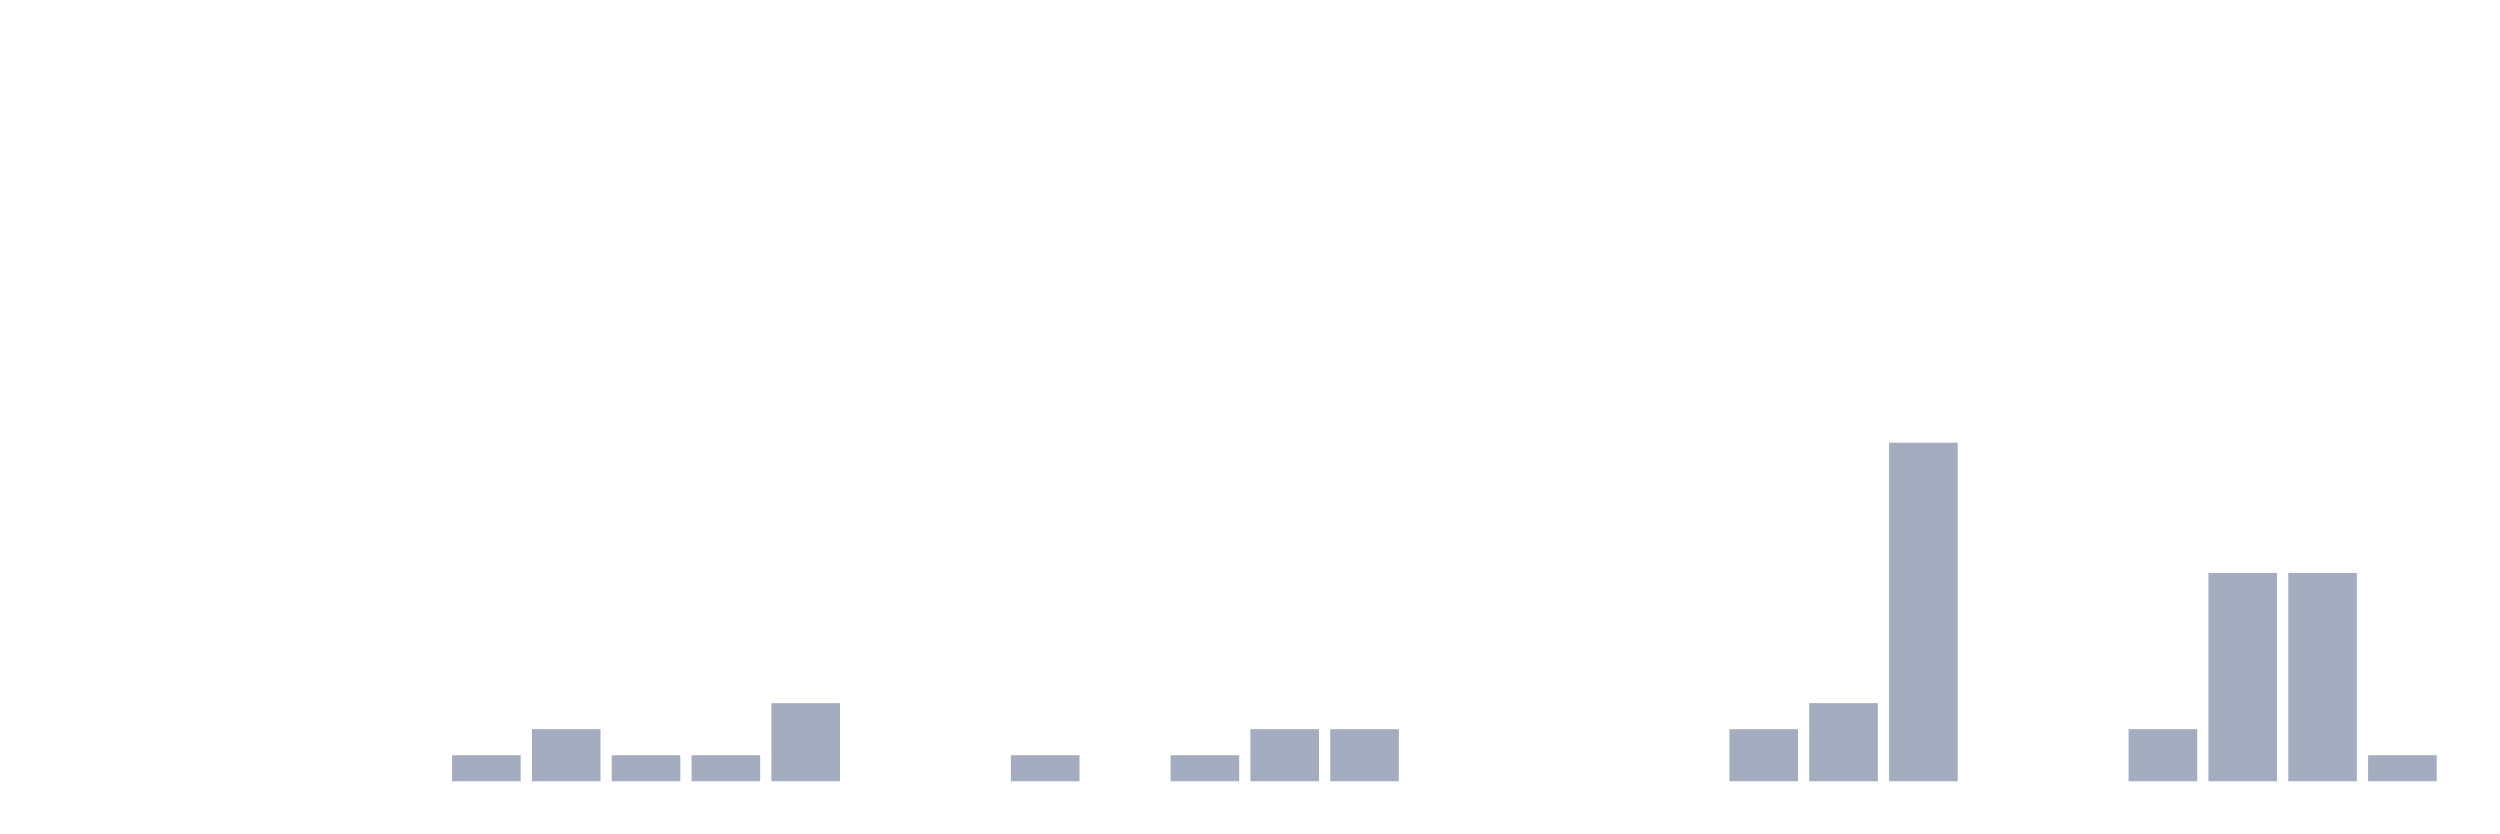
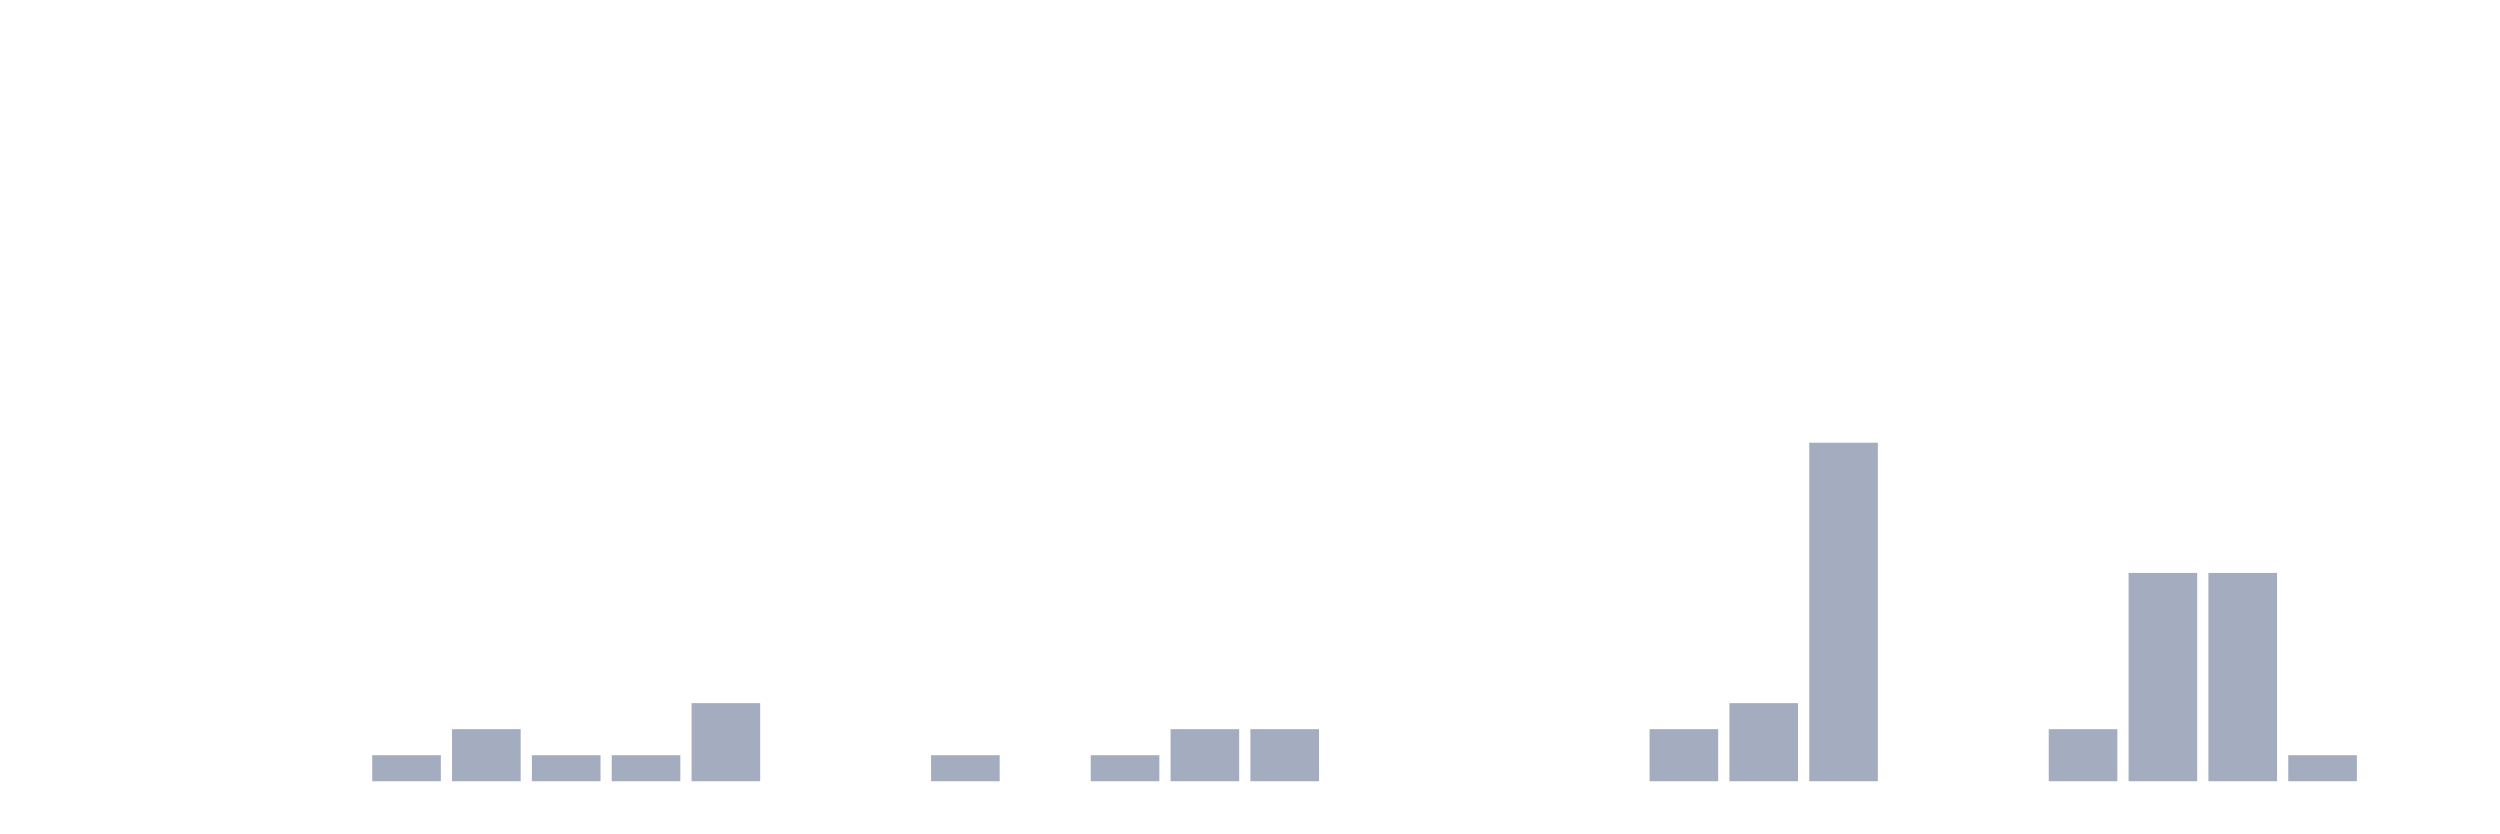
<svg xmlns="http://www.w3.org/2000/svg" viewBox="0 0 480 160">
  <g transform="translate(10,10)">
    <rect class="bar" x="0.153" width="13.175" y="140" height="0" fill="rgb(164,173,192)" />
    <rect class="bar" x="15.482" width="13.175" y="140" height="0" fill="rgb(164,173,192)" />
    <rect class="bar" x="30.81" width="13.175" y="140" height="0" fill="rgb(164,173,192)" />
    <rect class="bar" x="46.138" width="13.175" y="140" height="0" fill="rgb(164,173,192)" />
-     <rect class="bar" x="61.466" width="13.175" y="140" height="0" fill="rgb(164,173,192)" />
-     <rect class="bar" x="76.794" width="13.175" y="135" height="5" fill="rgb(164,173,192)" />
-     <rect class="bar" x="92.123" width="13.175" y="130" height="10" fill="rgb(164,173,192)" />
+     <rect class="bar" x="61.466" width="13.175" y="135" height="5" fill="rgb(164,173,192)" />
+     <rect class="bar" x="76.794" width="13.175" y="130" height="10" fill="rgb(164,173,192)" />
+     <rect class="bar" x="92.123" width="13.175" y="135" height="5" fill="rgb(164,173,192)" />
    <rect class="bar" x="107.451" width="13.175" y="135" height="5" fill="rgb(164,173,192)" />
-     <rect class="bar" x="122.779" width="13.175" y="135" height="5" fill="rgb(164,173,192)" />
-     <rect class="bar" x="138.107" width="13.175" y="125" height="15" fill="rgb(164,173,192)" />
+     <rect class="bar" x="122.779" width="13.175" y="125" height="15" fill="rgb(164,173,192)" />
+     <rect class="bar" x="138.107" width="13.175" y="140" height="0" fill="rgb(164,173,192)" />
    <rect class="bar" x="153.436" width="13.175" y="140" height="0" fill="rgb(164,173,192)" />
-     <rect class="bar" x="168.764" width="13.175" y="140" height="0" fill="rgb(164,173,192)" />
-     <rect class="bar" x="184.092" width="13.175" y="135" height="5" fill="rgb(164,173,192)" />
-     <rect class="bar" x="199.42" width="13.175" y="140" height="0" fill="rgb(164,173,192)" />
-     <rect class="bar" x="214.748" width="13.175" y="135" height="5" fill="rgb(164,173,192)" />
+     <rect class="bar" x="168.764" width="13.175" y="135" height="5" fill="rgb(164,173,192)" />
+     <rect class="bar" x="184.092" width="13.175" y="140" height="0" fill="rgb(164,173,192)" />
+     <rect class="bar" x="199.42" width="13.175" y="135" height="5" fill="rgb(164,173,192)" />
+     <rect class="bar" x="214.748" width="13.175" y="130" height="10" fill="rgb(164,173,192)" />
    <rect class="bar" x="230.077" width="13.175" y="130" height="10" fill="rgb(164,173,192)" />
-     <rect class="bar" x="245.405" width="13.175" y="130" height="10" fill="rgb(164,173,192)" />
+     <rect class="bar" x="245.405" width="13.175" y="140" height="0" fill="rgb(164,173,192)" />
    <rect class="bar" x="260.733" width="13.175" y="140" height="0" fill="rgb(164,173,192)" />
    <rect class="bar" x="276.061" width="13.175" y="140" height="0" fill="rgb(164,173,192)" />
    <rect class="bar" x="291.39" width="13.175" y="140" height="0" fill="rgb(164,173,192)" />
-     <rect class="bar" x="306.718" width="13.175" y="140" height="0" fill="rgb(164,173,192)" />
-     <rect class="bar" x="322.046" width="13.175" y="130" height="10" fill="rgb(164,173,192)" />
-     <rect class="bar" x="337.374" width="13.175" y="125" height="15" fill="rgb(164,173,192)" />
-     <rect class="bar" x="352.702" width="13.175" y="75" height="65" fill="rgb(164,173,192)" />
+     <rect class="bar" x="306.718" width="13.175" y="130" height="10" fill="rgb(164,173,192)" />
+     <rect class="bar" x="322.046" width="13.175" y="125" height="15" fill="rgb(164,173,192)" />
+     <rect class="bar" x="337.374" width="13.175" y="75" height="65" fill="rgb(164,173,192)" />
+     <rect class="bar" x="352.702" width="13.175" y="140" height="0" fill="rgb(164,173,192)" />
    <rect class="bar" x="368.031" width="13.175" y="140" height="0" fill="rgb(164,173,192)" />
-     <rect class="bar" x="383.359" width="13.175" y="140" height="0" fill="rgb(164,173,192)" />
-     <rect class="bar" x="398.687" width="13.175" y="130" height="10" fill="rgb(164,173,192)" />
+     <rect class="bar" x="383.359" width="13.175" y="130" height="10" fill="rgb(164,173,192)" />
+     <rect class="bar" x="398.687" width="13.175" y="100" height="40" fill="rgb(164,173,192)" />
    <rect class="bar" x="414.015" width="13.175" y="100" height="40" fill="rgb(164,173,192)" />
-     <rect class="bar" x="429.344" width="13.175" y="100" height="40" fill="rgb(164,173,192)" />
-     <rect class="bar" x="444.672" width="13.175" y="135" height="5" fill="rgb(164,173,192)" />
+     <rect class="bar" x="429.344" width="13.175" y="135" height="5" fill="rgb(164,173,192)" />
+     <rect class="bar" x="444.672" width="13.175" y="140" height="0" fill="rgb(164,173,192)" />
  </g>
</svg>
